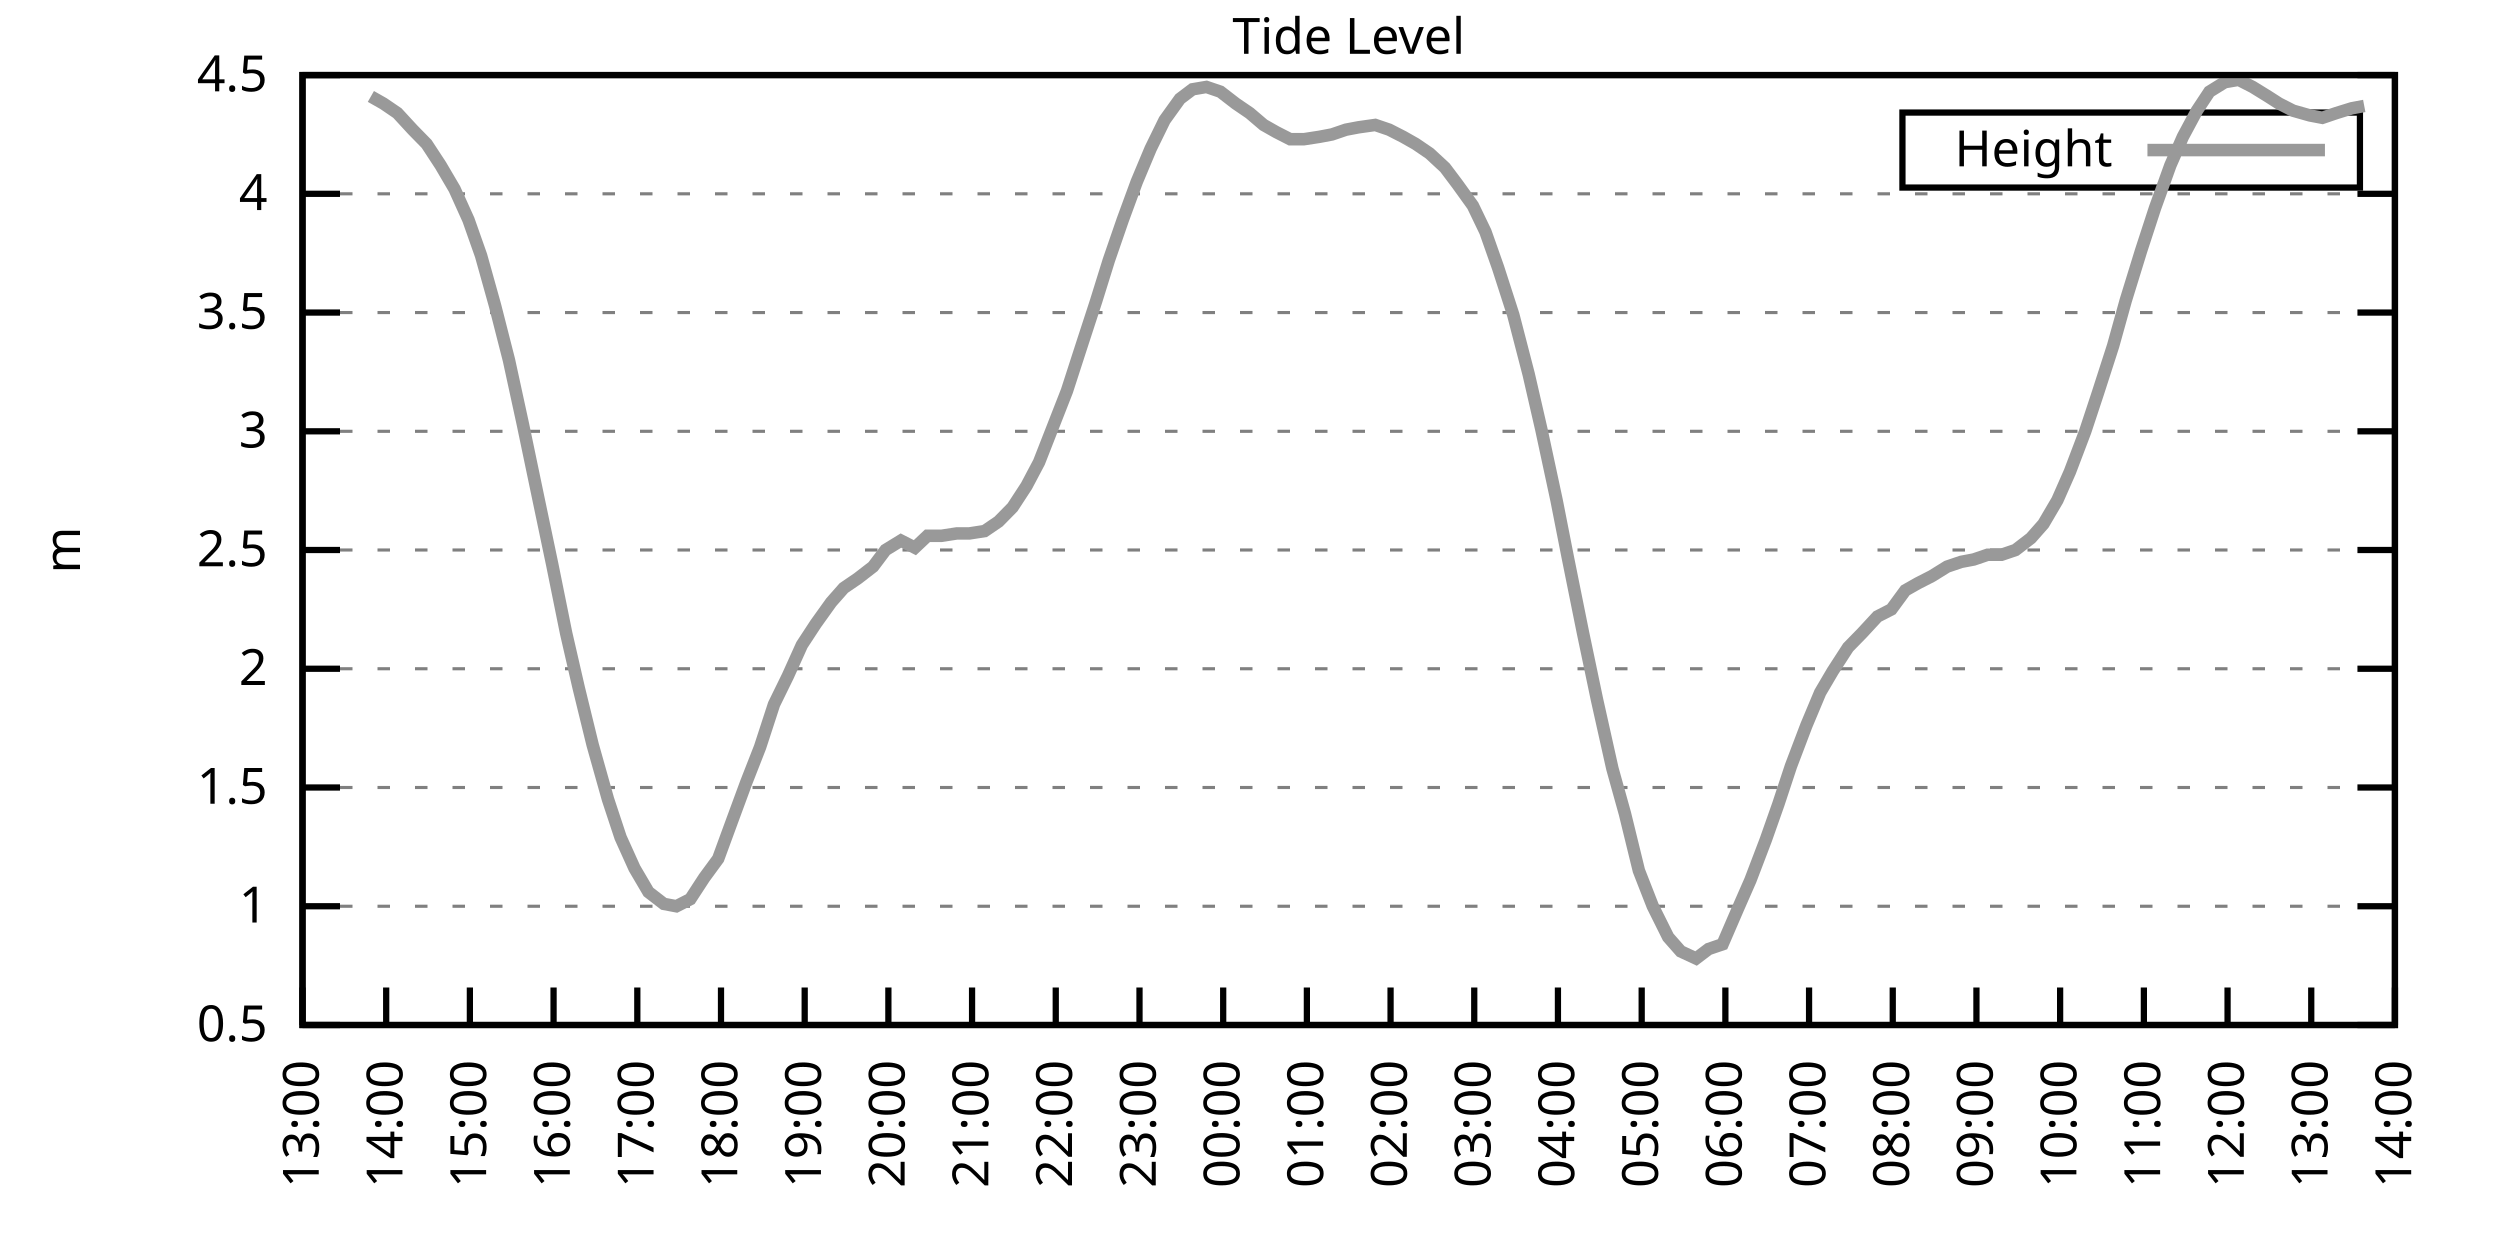
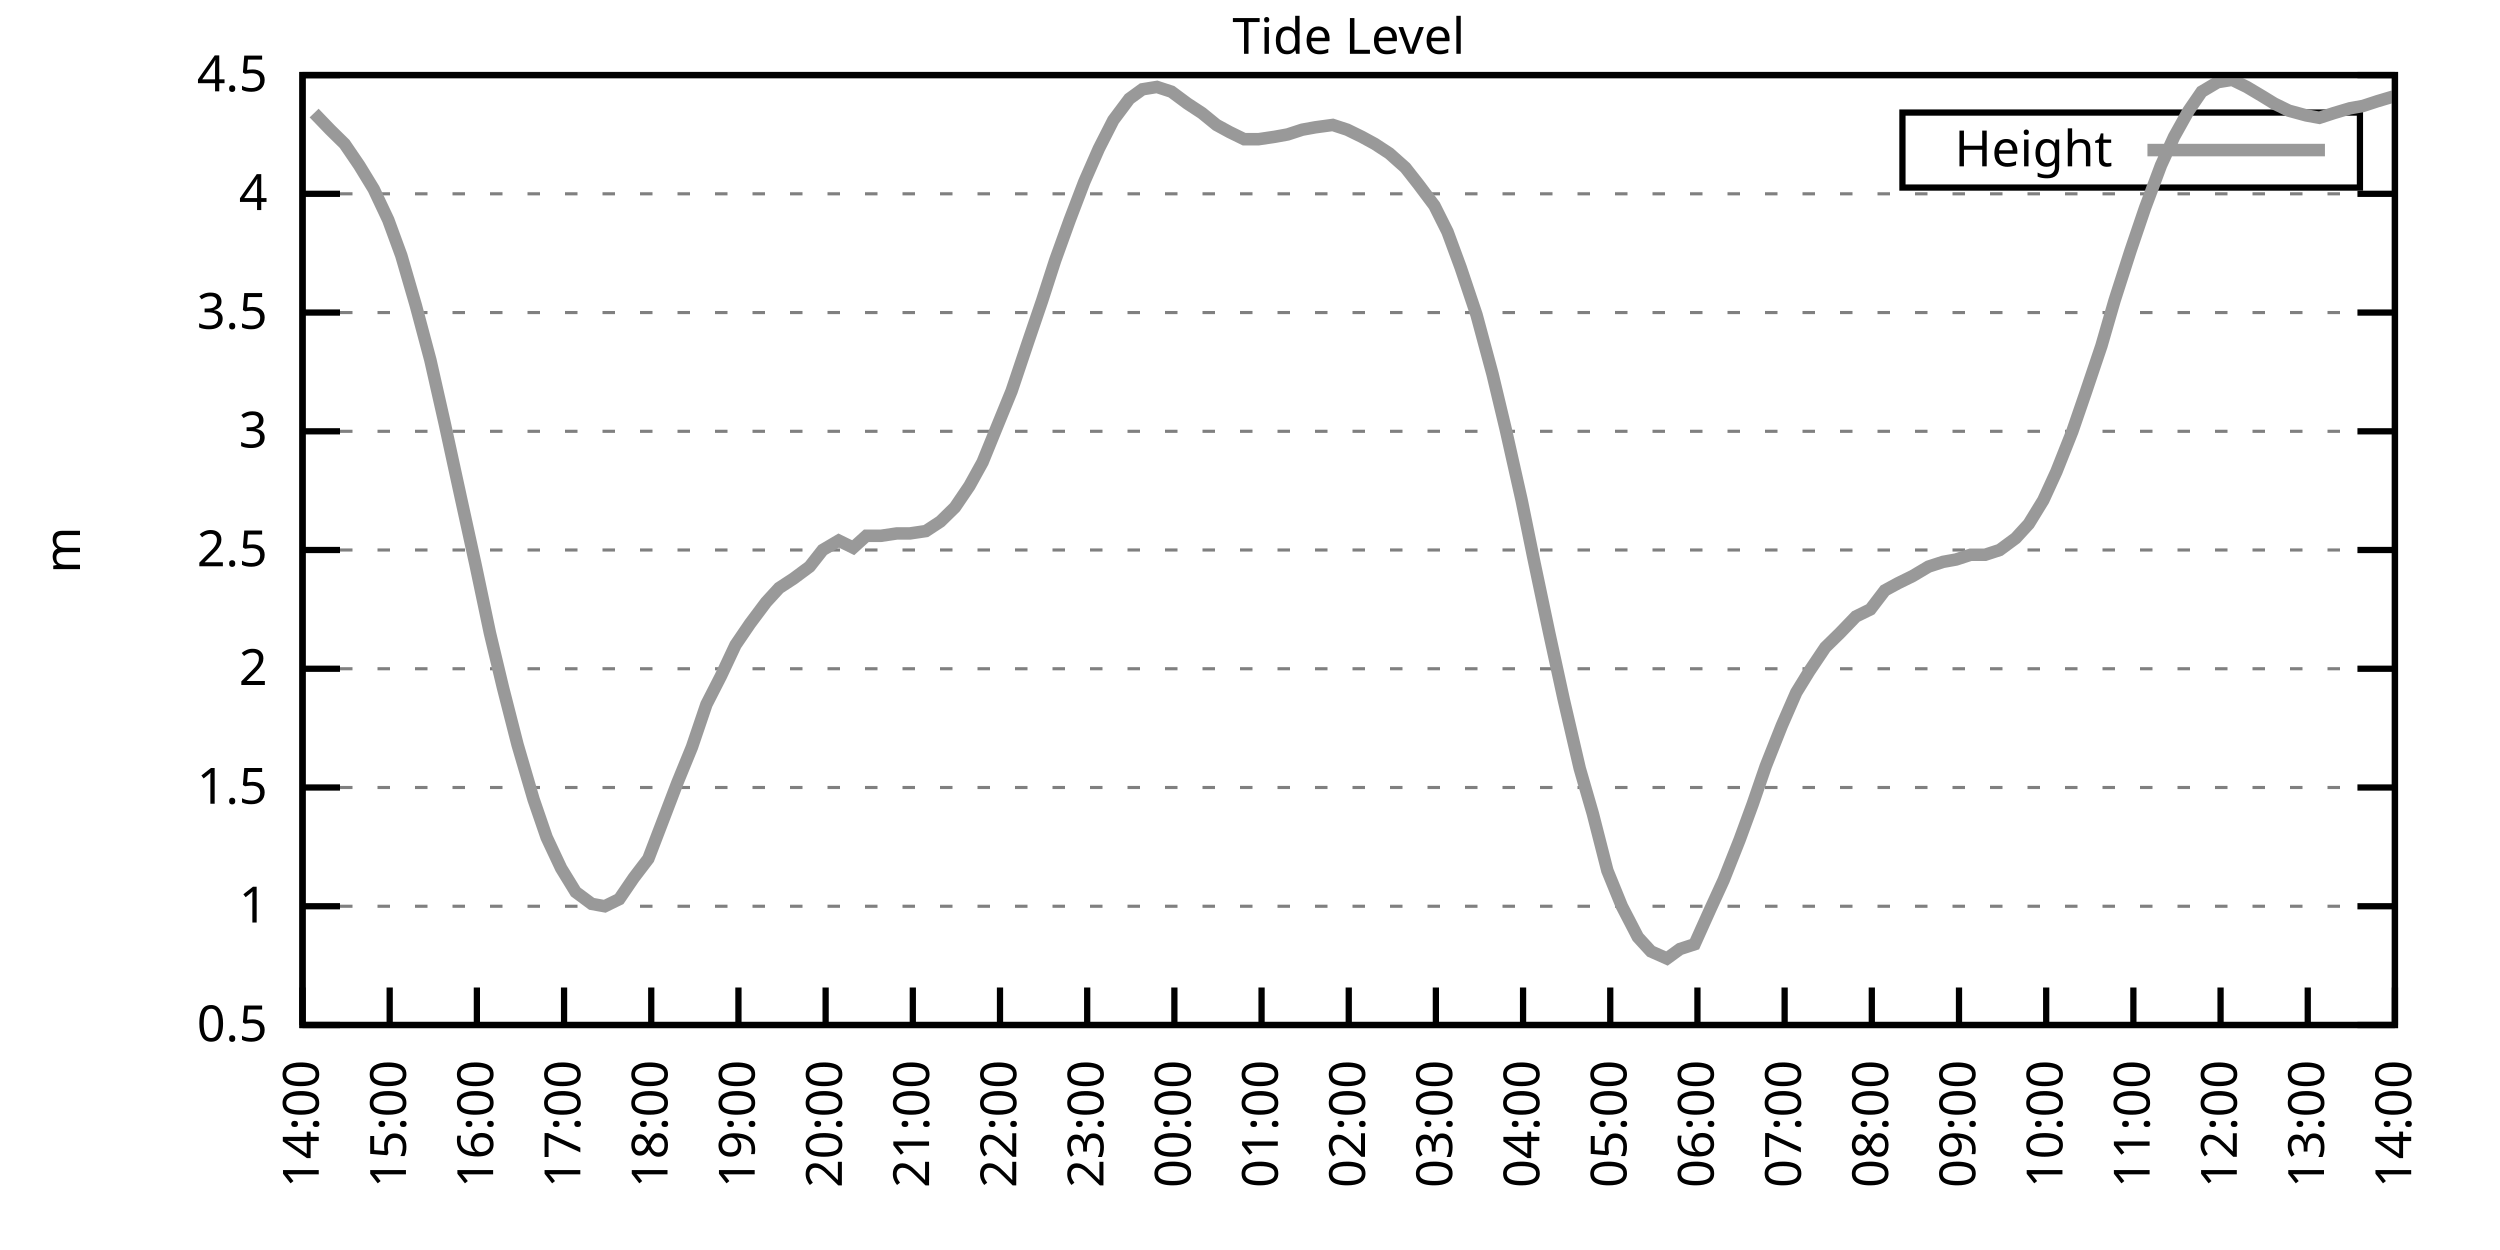
<svg xmlns="http://www.w3.org/2000/svg" xmlns:xlink="http://www.w3.org/1999/xlink" width="400" height="200" viewBox="0 0 400 200">
  <g id="gnuplot_canvas">
    <rect x="0" y="0" width="400" height="200" fill="none" />
    <defs>
      <circle id="gpDot" r="0.5" stroke-width="0.5" stroke="currentColor" />
      <path id="gpPt0" stroke-width="0.333" stroke="currentColor" d="M-1,0 h2 M0,-1 v2" />
      <path id="gpPt1" stroke-width="0.333" stroke="currentColor" d="M-1,-1 L1,1 M1,-1 L-1,1" />
      <path id="gpPt2" stroke-width="0.333" stroke="currentColor" d="M-1,0 L1,0 M0,-1 L0,1 M-1,-1 L1,1 M-1,1 L1,-1" />
      <rect id="gpPt3" stroke-width="0.333" stroke="currentColor" x="-1" y="-1" width="2" height="2" />
      <rect id="gpPt4" stroke-width="0.333" stroke="currentColor" fill="currentColor" x="-1" y="-1" width="2" height="2" />
      <circle id="gpPt5" stroke-width="0.333" stroke="currentColor" cx="0" cy="0" r="1" />
      <use xlink:href="#gpPt5" id="gpPt6" fill="currentColor" stroke="none" />
      <path id="gpPt7" stroke-width="0.333" stroke="currentColor" d="M0,-1.33 L-1.33,0.67 L1.33,0.67 z" />
      <use xlink:href="#gpPt7" id="gpPt8" fill="currentColor" stroke="none" />
      <use xlink:href="#gpPt7" id="gpPt9" stroke="currentColor" transform="rotate(180)" />
      <use xlink:href="#gpPt9" id="gpPt10" fill="currentColor" stroke="none" />
      <use xlink:href="#gpPt3" id="gpPt11" stroke="currentColor" transform="rotate(45)" />
      <use xlink:href="#gpPt11" id="gpPt12" fill="currentColor" stroke="none" />
      <path id="gpPt13" stroke-width="0.333" stroke="currentColor" d="M0,1.330 L1.265,0.411 L0.782,-1.067 L-0.782,-1.076 L-1.265,0.411 z" />
      <use xlink:href="#gpPt13" id="gpPt14" fill="currentColor" stroke="none" />
      <filter id="textbox" filterUnits="objectBoundingBox" x="0" y="0" height="1" width="1">
        <feFlood flood-color="white" flood-opacity="1" result="bgnd" />
        <feComposite in="SourceGraphic" in2="bgnd" operator="atop" />
      </filter>
      <filter id="greybox" filterUnits="objectBoundingBox" x="0" y="0" height="1" width="1">
        <feFlood flood-color="lightgrey" flood-opacity="1" result="grey" />
        <feComposite in="SourceGraphic" in2="grey" operator="atop" />
      </filter>
    </defs>
    <g fill="none" color="white" stroke="currentColor" stroke-width="1.00" stroke-linecap="butt" stroke-linejoin="miter">
</g>
    <g fill="none" color="black" stroke="currentColor" stroke-width="1.00" stroke-linecap="butt" stroke-linejoin="miter">
      <g stroke="none" shape-rendering="crispEdges">
        <polygon fill="rgb(255, 255, 255)" points="48.40,164.00 383.18,164.00 383.18,12.02 48.40,12.02 " />
      </g>
    </g>
    <g fill="none" color="black" stroke="currentColor" stroke-width="1.00" stroke-linecap="butt" stroke-linejoin="miter">
</g>
    <g fill="none" color="black" stroke="black" stroke-width="0.50" stroke-linecap="butt" stroke-linejoin="miter">
</g>
    <g fill="none" color="gray" stroke="currentColor" stroke-width="0.50" stroke-linecap="butt" stroke-linejoin="miter">
      <path stroke="gray" stroke-dasharray="2,4" class="gridline" d="M48.40,164.00 L383.19,164.00  " />
    </g>
    <g fill="none" color="gray" stroke="gray" stroke-width="1.00" stroke-linecap="butt" stroke-linejoin="miter">
</g>
    <g fill="none" color="black" stroke="currentColor" stroke-width="1.00" stroke-linecap="butt" stroke-linejoin="miter">
      <path stroke="black" d="M48.40,164.00 L54.40,164.00 M383.19,164.00 L377.19,164.00  " />
      <g transform="translate(42.80,166.60)" stroke="none" fill="black" font-family="Sans" font-size="8.00" text-anchor="end">
        <text>
          <tspan font-family="Sans"> 0.5</tspan>
        </text>
      </g>
    </g>
    <g fill="none" color="black" stroke="currentColor" stroke-width="1.00" stroke-linecap="butt" stroke-linejoin="miter">
</g>
    <g fill="none" color="black" stroke="black" stroke-width="0.50" stroke-linecap="butt" stroke-linejoin="miter">
</g>
    <g fill="none" color="gray" stroke="currentColor" stroke-width="0.50" stroke-linecap="butt" stroke-linejoin="miter">
      <path stroke="gray" stroke-dasharray="2,4" class="gridline" d="M48.40,145.00 L383.19,145.00  " />
    </g>
    <g fill="none" color="gray" stroke="gray" stroke-width="1.00" stroke-linecap="butt" stroke-linejoin="miter">
</g>
    <g fill="none" color="black" stroke="currentColor" stroke-width="1.00" stroke-linecap="butt" stroke-linejoin="miter">
      <path stroke="black" d="M48.40,145.00 L54.40,145.00 M383.19,145.00 L377.19,145.00  " />
      <g transform="translate(42.80,147.60)" stroke="none" fill="black" font-family="Sans" font-size="8.00" text-anchor="end">
        <text>
          <tspan font-family="Sans"> 1</tspan>
        </text>
      </g>
    </g>
    <g fill="none" color="black" stroke="currentColor" stroke-width="1.00" stroke-linecap="butt" stroke-linejoin="miter">
</g>
    <g fill="none" color="black" stroke="black" stroke-width="0.50" stroke-linecap="butt" stroke-linejoin="miter">
</g>
    <g fill="none" color="gray" stroke="currentColor" stroke-width="0.50" stroke-linecap="butt" stroke-linejoin="miter">
      <path stroke="gray" stroke-dasharray="2,4" class="gridline" d="M48.40,126.00 L383.19,126.00  " />
    </g>
    <g fill="none" color="gray" stroke="gray" stroke-width="1.00" stroke-linecap="butt" stroke-linejoin="miter">
</g>
    <g fill="none" color="black" stroke="currentColor" stroke-width="1.00" stroke-linecap="butt" stroke-linejoin="miter">
      <path stroke="black" d="M48.40,126.00 L54.40,126.00 M383.19,126.00 L377.19,126.00  " />
      <g transform="translate(42.80,128.60)" stroke="none" fill="black" font-family="Sans" font-size="8.00" text-anchor="end">
        <text>
          <tspan font-family="Sans"> 1.5</tspan>
        </text>
      </g>
    </g>
    <g fill="none" color="black" stroke="currentColor" stroke-width="1.00" stroke-linecap="butt" stroke-linejoin="miter">
</g>
    <g fill="none" color="black" stroke="black" stroke-width="0.50" stroke-linecap="butt" stroke-linejoin="miter">
</g>
    <g fill="none" color="gray" stroke="currentColor" stroke-width="0.50" stroke-linecap="butt" stroke-linejoin="miter">
      <path stroke="gray" stroke-dasharray="2,4" class="gridline" d="M48.40,107.00 L383.19,107.00  " />
    </g>
    <g fill="none" color="gray" stroke="gray" stroke-width="1.00" stroke-linecap="butt" stroke-linejoin="miter">
</g>
    <g fill="none" color="black" stroke="currentColor" stroke-width="1.00" stroke-linecap="butt" stroke-linejoin="miter">
      <path stroke="black" d="M48.40,107.00 L54.40,107.00 M383.19,107.00 L377.19,107.00  " />
      <g transform="translate(42.80,109.60)" stroke="none" fill="black" font-family="Sans" font-size="8.00" text-anchor="end">
        <text>
          <tspan font-family="Sans"> 2</tspan>
        </text>
      </g>
    </g>
    <g fill="none" color="black" stroke="currentColor" stroke-width="1.00" stroke-linecap="butt" stroke-linejoin="miter">
</g>
    <g fill="none" color="black" stroke="black" stroke-width="0.50" stroke-linecap="butt" stroke-linejoin="miter">
</g>
    <g fill="none" color="gray" stroke="currentColor" stroke-width="0.50" stroke-linecap="butt" stroke-linejoin="miter">
      <path stroke="gray" stroke-dasharray="2,4" class="gridline" d="M48.40,88.00 L383.19,88.00  " />
    </g>
    <g fill="none" color="gray" stroke="gray" stroke-width="1.00" stroke-linecap="butt" stroke-linejoin="miter">
</g>
    <g fill="none" color="black" stroke="currentColor" stroke-width="1.00" stroke-linecap="butt" stroke-linejoin="miter">
      <path stroke="black" d="M48.40,88.00 L54.40,88.00 M383.19,88.00 L377.19,88.00  " />
      <g transform="translate(42.80,90.60)" stroke="none" fill="black" font-family="Sans" font-size="8.00" text-anchor="end">
        <text>
          <tspan font-family="Sans"> 2.5</tspan>
        </text>
      </g>
    </g>
    <g fill="none" color="black" stroke="currentColor" stroke-width="1.00" stroke-linecap="butt" stroke-linejoin="miter">
</g>
    <g fill="none" color="black" stroke="black" stroke-width="0.50" stroke-linecap="butt" stroke-linejoin="miter">
</g>
    <g fill="none" color="gray" stroke="currentColor" stroke-width="0.50" stroke-linecap="butt" stroke-linejoin="miter">
      <path stroke="gray" stroke-dasharray="2,4" class="gridline" d="M48.40,69.01 L383.19,69.01  " />
    </g>
    <g fill="none" color="gray" stroke="gray" stroke-width="1.00" stroke-linecap="butt" stroke-linejoin="miter">
</g>
    <g fill="none" color="black" stroke="currentColor" stroke-width="1.00" stroke-linecap="butt" stroke-linejoin="miter">
      <path stroke="black" d="M48.40,69.01 L54.40,69.01 M383.19,69.01 L377.19,69.01  " />
      <g transform="translate(42.80,71.61)" stroke="none" fill="black" font-family="Sans" font-size="8.00" text-anchor="end">
        <text>
          <tspan font-family="Sans"> 3</tspan>
        </text>
      </g>
    </g>
    <g fill="none" color="black" stroke="currentColor" stroke-width="1.00" stroke-linecap="butt" stroke-linejoin="miter">
</g>
    <g fill="none" color="black" stroke="black" stroke-width="0.50" stroke-linecap="butt" stroke-linejoin="miter">
</g>
    <g fill="none" color="gray" stroke="currentColor" stroke-width="0.50" stroke-linecap="butt" stroke-linejoin="miter">
      <path stroke="gray" stroke-dasharray="2,4" class="gridline" d="M48.40,50.01 L383.19,50.01  " />
    </g>
    <g fill="none" color="gray" stroke="gray" stroke-width="1.00" stroke-linecap="butt" stroke-linejoin="miter">
</g>
    <g fill="none" color="black" stroke="currentColor" stroke-width="1.00" stroke-linecap="butt" stroke-linejoin="miter">
      <path stroke="black" d="M48.40,50.01 L54.40,50.01 M383.19,50.01 L377.19,50.01  " />
      <g transform="translate(42.80,52.61)" stroke="none" fill="black" font-family="Sans" font-size="8.00" text-anchor="end">
        <text>
          <tspan font-family="Sans"> 3.5</tspan>
        </text>
      </g>
    </g>
    <g fill="none" color="black" stroke="currentColor" stroke-width="1.00" stroke-linecap="butt" stroke-linejoin="miter">
</g>
    <g fill="none" color="black" stroke="black" stroke-width="0.50" stroke-linecap="butt" stroke-linejoin="miter">
</g>
    <g fill="none" color="gray" stroke="currentColor" stroke-width="0.50" stroke-linecap="butt" stroke-linejoin="miter">
      <path stroke="gray" stroke-dasharray="2,4" class="gridline" d="M48.40,31.01 L383.19,31.01  " />
    </g>
    <g fill="none" color="gray" stroke="gray" stroke-width="1.00" stroke-linecap="butt" stroke-linejoin="miter">
</g>
    <g fill="none" color="black" stroke="currentColor" stroke-width="1.00" stroke-linecap="butt" stroke-linejoin="miter">
      <path stroke="black" d="M48.40,31.01 L54.40,31.01 M383.19,31.01 L377.19,31.01  " />
      <g transform="translate(42.80,33.61)" stroke="none" fill="black" font-family="Sans" font-size="8.00" text-anchor="end">
        <text>
          <tspan font-family="Sans"> 4</tspan>
        </text>
      </g>
    </g>
    <g fill="none" color="black" stroke="currentColor" stroke-width="1.00" stroke-linecap="butt" stroke-linejoin="miter">
</g>
    <g fill="none" color="black" stroke="black" stroke-width="0.50" stroke-linecap="butt" stroke-linejoin="miter">
</g>
    <g fill="none" color="gray" stroke="currentColor" stroke-width="0.50" stroke-linecap="butt" stroke-linejoin="miter">
      <path stroke="gray" stroke-dasharray="2,4" class="gridline" d="M48.40,12.01 L383.19,12.01  " />
    </g>
    <g fill="none" color="gray" stroke="gray" stroke-width="1.00" stroke-linecap="butt" stroke-linejoin="miter">
</g>
    <g fill="none" color="black" stroke="currentColor" stroke-width="1.00" stroke-linecap="butt" stroke-linejoin="miter">
      <path stroke="black" d="M48.40,12.01 L54.40,12.01 M383.19,12.01 L377.19,12.01  " />
      <g transform="translate(42.80,14.61)" stroke="none" fill="black" font-family="Sans" font-size="8.00" text-anchor="end">
        <text>
          <tspan font-family="Sans"> 4.5</tspan>
        </text>
      </g>
    </g>
    <g fill="none" color="black" stroke="currentColor" stroke-width="1.00" stroke-linecap="butt" stroke-linejoin="miter">
      <path stroke="black" d="M48.40,164.00 L48.40,158.00  " />
      <g transform="translate(51.00,169.60) rotate(270.00)" stroke="none" fill="black" font-family="Sans" font-size="8.00" text-anchor="end">
        <text>
-           <tspan font-family="Sans">13:00</tspan>
-         </text>
-       </g>
-     </g>
-     <g fill="none" color="black" stroke="currentColor" stroke-width="1.00" stroke-linecap="butt" stroke-linejoin="miter">
-       <path stroke="black" d="M61.79,164.00 L61.79,158.00  " />
-       <g transform="translate(64.39,169.60) rotate(270.00)" stroke="none" fill="black" font-family="Sans" font-size="8.00" text-anchor="end">
-         <text>
          <tspan font-family="Sans">14:00</tspan>
        </text>
      </g>
    </g>
    <g fill="none" color="black" stroke="currentColor" stroke-width="1.00" stroke-linecap="butt" stroke-linejoin="miter">
-       <path stroke="black" d="M75.18,164.00 L75.18,158.00  " />
-       <g transform="translate(77.78,169.60) rotate(270.00)" stroke="none" fill="black" font-family="Sans" font-size="8.00" text-anchor="end">
+       <path stroke="black" d="M62.35,164.00 L62.35,158.00  " />
+       <g transform="translate(64.95,169.60) rotate(270.00)" stroke="none" fill="black" font-family="Sans" font-size="8.00" text-anchor="end">
        <text>
          <tspan font-family="Sans">15:00</tspan>
        </text>
      </g>
    </g>
    <g fill="none" color="black" stroke="currentColor" stroke-width="1.00" stroke-linecap="butt" stroke-linejoin="miter">
-       <path stroke="black" d="M88.57,164.00 L88.57,158.00  " />
-       <g transform="translate(91.17,169.60) rotate(270.00)" stroke="none" fill="black" font-family="Sans" font-size="8.00" text-anchor="end">
+       <path stroke="black" d="M76.30,164.00 L76.30,158.00  " />
+       <g transform="translate(78.90,169.60) rotate(270.00)" stroke="none" fill="black" font-family="Sans" font-size="8.00" text-anchor="end">
        <text>
          <tspan font-family="Sans">16:00</tspan>
        </text>
      </g>
    </g>
    <g fill="none" color="black" stroke="currentColor" stroke-width="1.00" stroke-linecap="butt" stroke-linejoin="miter">
-       <path stroke="black" d="M101.97,164.00 L101.97,158.00  " />
-       <g transform="translate(104.57,169.60) rotate(270.00)" stroke="none" fill="black" font-family="Sans" font-size="8.00" text-anchor="end">
+       <path stroke="black" d="M90.25,164.00 L90.25,158.00  " />
+       <g transform="translate(92.85,169.60) rotate(270.00)" stroke="none" fill="black" font-family="Sans" font-size="8.00" text-anchor="end">
        <text>
          <tspan font-family="Sans">17:00</tspan>
        </text>
      </g>
    </g>
    <g fill="none" color="black" stroke="currentColor" stroke-width="1.00" stroke-linecap="butt" stroke-linejoin="miter">
-       <path stroke="black" d="M115.36,164.00 L115.36,158.00  " />
-       <g transform="translate(117.96,169.60) rotate(270.00)" stroke="none" fill="black" font-family="Sans" font-size="8.00" text-anchor="end">
+       <path stroke="black" d="M104.20,164.00 L104.20,158.00  " />
+       <g transform="translate(106.80,169.60) rotate(270.00)" stroke="none" fill="black" font-family="Sans" font-size="8.00" text-anchor="end">
        <text>
          <tspan font-family="Sans">18:00</tspan>
        </text>
      </g>
    </g>
    <g fill="none" color="black" stroke="currentColor" stroke-width="1.00" stroke-linecap="butt" stroke-linejoin="miter">
-       <path stroke="black" d="M128.75,164.00 L128.75,158.00  " />
-       <g transform="translate(131.35,169.60) rotate(270.00)" stroke="none" fill="black" font-family="Sans" font-size="8.00" text-anchor="end">
+       <path stroke="black" d="M118.15,164.00 L118.15,158.00  " />
+       <g transform="translate(120.75,169.60) rotate(270.00)" stroke="none" fill="black" font-family="Sans" font-size="8.00" text-anchor="end">
        <text>
          <tspan font-family="Sans">19:00</tspan>
        </text>
      </g>
    </g>
    <g fill="none" color="black" stroke="currentColor" stroke-width="1.00" stroke-linecap="butt" stroke-linejoin="miter">
-       <path stroke="black" d="M142.14,164.00 L142.14,158.00  " />
-       <g transform="translate(144.74,169.60) rotate(270.00)" stroke="none" fill="black" font-family="Sans" font-size="8.00" text-anchor="end">
+       <path stroke="black" d="M132.10,164.00 L132.10,158.00  " />
+       <g transform="translate(134.70,169.60) rotate(270.00)" stroke="none" fill="black" font-family="Sans" font-size="8.00" text-anchor="end">
        <text>
          <tspan font-family="Sans">20:00</tspan>
        </text>
      </g>
    </g>
    <g fill="none" color="black" stroke="currentColor" stroke-width="1.00" stroke-linecap="butt" stroke-linejoin="miter">
-       <path stroke="black" d="M155.53,164.00 L155.53,158.00  " />
-       <g transform="translate(158.13,169.60) rotate(270.00)" stroke="none" fill="black" font-family="Sans" font-size="8.00" text-anchor="end">
+       <path stroke="black" d="M146.05,164.00 L146.05,158.00  " />
+       <g transform="translate(148.65,169.60) rotate(270.00)" stroke="none" fill="black" font-family="Sans" font-size="8.00" text-anchor="end">
        <text>
          <tspan font-family="Sans">21:00</tspan>
        </text>
      </g>
    </g>
    <g fill="none" color="black" stroke="currentColor" stroke-width="1.00" stroke-linecap="butt" stroke-linejoin="miter">
-       <path stroke="black" d="M168.92,164.00 L168.92,158.00  " />
-       <g transform="translate(171.52,169.60) rotate(270.00)" stroke="none" fill="black" font-family="Sans" font-size="8.00" text-anchor="end">
+       <path stroke="black" d="M160.00,164.00 L160.00,158.00  " />
+       <g transform="translate(162.60,169.60) rotate(270.00)" stroke="none" fill="black" font-family="Sans" font-size="8.00" text-anchor="end">
        <text>
          <tspan font-family="Sans">22:00</tspan>
        </text>
      </g>
    </g>
    <g fill="none" color="black" stroke="currentColor" stroke-width="1.00" stroke-linecap="butt" stroke-linejoin="miter">
-       <path stroke="black" d="M182.32,164.00 L182.32,158.00  " />
-       <g transform="translate(184.92,169.60) rotate(270.00)" stroke="none" fill="black" font-family="Sans" font-size="8.00" text-anchor="end">
+       <path stroke="black" d="M173.95,164.00 L173.95,158.00  " />
+       <g transform="translate(176.55,169.60) rotate(270.00)" stroke="none" fill="black" font-family="Sans" font-size="8.00" text-anchor="end">
        <text>
          <tspan font-family="Sans">23:00</tspan>
        </text>
      </g>
    </g>
    <g fill="none" color="black" stroke="currentColor" stroke-width="1.00" stroke-linecap="butt" stroke-linejoin="miter">
-       <path stroke="black" d="M195.71,164.00 L195.71,158.00  " />
-       <g transform="translate(198.31,169.60) rotate(270.00)" stroke="none" fill="black" font-family="Sans" font-size="8.00" text-anchor="end">
+       <path stroke="black" d="M187.90,164.00 L187.90,158.00  " />
+       <g transform="translate(190.50,169.60) rotate(270.00)" stroke="none" fill="black" font-family="Sans" font-size="8.00" text-anchor="end">
        <text>
          <tspan font-family="Sans">00:00</tspan>
        </text>
      </g>
    </g>
    <g fill="none" color="black" stroke="currentColor" stroke-width="1.00" stroke-linecap="butt" stroke-linejoin="miter">
-       <path stroke="black" d="M209.10,164.00 L209.10,158.00  " />
-       <g transform="translate(211.70,169.60) rotate(270.00)" stroke="none" fill="black" font-family="Sans" font-size="8.00" text-anchor="end">
+       <path stroke="black" d="M201.85,164.00 L201.85,158.00  " />
+       <g transform="translate(204.45,169.60) rotate(270.00)" stroke="none" fill="black" font-family="Sans" font-size="8.00" text-anchor="end">
        <text>
          <tspan font-family="Sans">01:00</tspan>
        </text>
      </g>
    </g>
    <g fill="none" color="black" stroke="currentColor" stroke-width="1.00" stroke-linecap="butt" stroke-linejoin="miter">
-       <path stroke="black" d="M222.49,164.00 L222.49,158.00  " />
-       <g transform="translate(225.09,169.60) rotate(270.00)" stroke="none" fill="black" font-family="Sans" font-size="8.00" text-anchor="end">
+       <path stroke="black" d="M215.80,164.00 L215.80,158.00  " />
+       <g transform="translate(218.40,169.60) rotate(270.00)" stroke="none" fill="black" font-family="Sans" font-size="8.00" text-anchor="end">
        <text>
          <tspan font-family="Sans">02:00</tspan>
        </text>
      </g>
    </g>
    <g fill="none" color="black" stroke="currentColor" stroke-width="1.00" stroke-linecap="butt" stroke-linejoin="miter">
-       <path stroke="black" d="M235.88,164.00 L235.88,158.00  " />
-       <g transform="translate(238.48,169.60) rotate(270.00)" stroke="none" fill="black" font-family="Sans" font-size="8.00" text-anchor="end">
+       <path stroke="black" d="M229.74,164.00 L229.74,158.00  " />
+       <g transform="translate(232.34,169.60) rotate(270.00)" stroke="none" fill="black" font-family="Sans" font-size="8.00" text-anchor="end">
        <text>
          <tspan font-family="Sans">03:00</tspan>
        </text>
      </g>
    </g>
    <g fill="none" color="black" stroke="currentColor" stroke-width="1.00" stroke-linecap="butt" stroke-linejoin="miter">
-       <path stroke="black" d="M249.27,164.00 L249.27,158.00  " />
-       <g transform="translate(251.87,169.60) rotate(270.00)" stroke="none" fill="black" font-family="Sans" font-size="8.00" text-anchor="end">
+       <path stroke="black" d="M243.69,164.00 L243.69,158.00  " />
+       <g transform="translate(246.29,169.60) rotate(270.00)" stroke="none" fill="black" font-family="Sans" font-size="8.00" text-anchor="end">
        <text>
          <tspan font-family="Sans">04:00</tspan>
        </text>
      </g>
    </g>
    <g fill="none" color="black" stroke="currentColor" stroke-width="1.00" stroke-linecap="butt" stroke-linejoin="miter">
-       <path stroke="black" d="M262.67,164.00 L262.67,158.00  " />
-       <g transform="translate(265.27,169.60) rotate(270.00)" stroke="none" fill="black" font-family="Sans" font-size="8.00" text-anchor="end">
+       <path stroke="black" d="M257.64,164.00 L257.64,158.00  " />
+       <g transform="translate(260.24,169.60) rotate(270.00)" stroke="none" fill="black" font-family="Sans" font-size="8.00" text-anchor="end">
        <text>
          <tspan font-family="Sans">05:00</tspan>
        </text>
      </g>
    </g>
    <g fill="none" color="black" stroke="currentColor" stroke-width="1.00" stroke-linecap="butt" stroke-linejoin="miter">
-       <path stroke="black" d="M276.06,164.00 L276.06,158.00  " />
-       <g transform="translate(278.66,169.60) rotate(270.00)" stroke="none" fill="black" font-family="Sans" font-size="8.00" text-anchor="end">
+       <path stroke="black" d="M271.59,164.00 L271.59,158.00  " />
+       <g transform="translate(274.19,169.60) rotate(270.00)" stroke="none" fill="black" font-family="Sans" font-size="8.00" text-anchor="end">
        <text>
          <tspan font-family="Sans">06:00</tspan>
        </text>
      </g>
    </g>
    <g fill="none" color="black" stroke="currentColor" stroke-width="1.00" stroke-linecap="butt" stroke-linejoin="miter">
-       <path stroke="black" d="M289.45,164.00 L289.45,158.00  " />
-       <g transform="translate(292.05,169.60) rotate(270.00)" stroke="none" fill="black" font-family="Sans" font-size="8.00" text-anchor="end">
+       <path stroke="black" d="M285.54,164.00 L285.54,158.00  " />
+       <g transform="translate(288.14,169.60) rotate(270.00)" stroke="none" fill="black" font-family="Sans" font-size="8.00" text-anchor="end">
        <text>
          <tspan font-family="Sans">07:00</tspan>
        </text>
      </g>
    </g>
    <g fill="none" color="black" stroke="currentColor" stroke-width="1.00" stroke-linecap="butt" stroke-linejoin="miter">
-       <path stroke="black" d="M302.84,164.00 L302.84,158.00  " />
-       <g transform="translate(305.44,169.60) rotate(270.00)" stroke="none" fill="black" font-family="Sans" font-size="8.00" text-anchor="end">
+       <path stroke="black" d="M299.49,164.00 L299.49,158.00  " />
+       <g transform="translate(302.09,169.60) rotate(270.00)" stroke="none" fill="black" font-family="Sans" font-size="8.00" text-anchor="end">
        <text>
          <tspan font-family="Sans">08:00</tspan>
        </text>
      </g>
    </g>
    <g fill="none" color="black" stroke="currentColor" stroke-width="1.00" stroke-linecap="butt" stroke-linejoin="miter">
-       <path stroke="black" d="M316.23,164.00 L316.23,158.00  " />
-       <g transform="translate(318.83,169.60) rotate(270.00)" stroke="none" fill="black" font-family="Sans" font-size="8.00" text-anchor="end">
+       <path stroke="black" d="M313.44,164.00 L313.44,158.00  " />
+       <g transform="translate(316.04,169.60) rotate(270.00)" stroke="none" fill="black" font-family="Sans" font-size="8.00" text-anchor="end">
        <text>
          <tspan font-family="Sans">09:00</tspan>
        </text>
      </g>
    </g>
    <g fill="none" color="black" stroke="currentColor" stroke-width="1.00" stroke-linecap="butt" stroke-linejoin="miter">
-       <path stroke="black" d="M329.62,164.00 L329.62,158.00  " />
-       <g transform="translate(332.22,169.60) rotate(270.00)" stroke="none" fill="black" font-family="Sans" font-size="8.00" text-anchor="end">
+       <path stroke="black" d="M327.39,164.00 L327.39,158.00  " />
+       <g transform="translate(329.99,169.60) rotate(270.00)" stroke="none" fill="black" font-family="Sans" font-size="8.00" text-anchor="end">
        <text>
          <tspan font-family="Sans">10:00</tspan>
        </text>
      </g>
    </g>
    <g fill="none" color="black" stroke="currentColor" stroke-width="1.00" stroke-linecap="butt" stroke-linejoin="miter">
-       <path stroke="black" d="M343.02,164.00 L343.02,158.00  " />
-       <g transform="translate(345.62,169.60) rotate(270.00)" stroke="none" fill="black" font-family="Sans" font-size="8.00" text-anchor="end">
+       <path stroke="black" d="M341.34,164.00 L341.34,158.00  " />
+       <g transform="translate(343.94,169.60) rotate(270.00)" stroke="none" fill="black" font-family="Sans" font-size="8.00" text-anchor="end">
        <text>
          <tspan font-family="Sans">11:00</tspan>
        </text>
      </g>
    </g>
    <g fill="none" color="black" stroke="currentColor" stroke-width="1.00" stroke-linecap="butt" stroke-linejoin="miter">
-       <path stroke="black" d="M356.41,164.00 L356.41,158.00  " />
-       <g transform="translate(359.01,169.60) rotate(270.00)" stroke="none" fill="black" font-family="Sans" font-size="8.00" text-anchor="end">
+       <path stroke="black" d="M355.29,164.00 L355.29,158.00  " />
+       <g transform="translate(357.89,169.60) rotate(270.00)" stroke="none" fill="black" font-family="Sans" font-size="8.00" text-anchor="end">
        <text>
          <tspan font-family="Sans">12:00</tspan>
        </text>
      </g>
    </g>
    <g fill="none" color="black" stroke="currentColor" stroke-width="1.00" stroke-linecap="butt" stroke-linejoin="miter">
-       <path stroke="black" d="M369.80,164.00 L369.80,158.00  " />
-       <g transform="translate(372.40,169.60) rotate(270.00)" stroke="none" fill="black" font-family="Sans" font-size="8.00" text-anchor="end">
+       <path stroke="black" d="M369.24,164.00 L369.24,158.00  " />
+       <g transform="translate(371.84,169.60) rotate(270.00)" stroke="none" fill="black" font-family="Sans" font-size="8.00" text-anchor="end">
        <text>
          <tspan font-family="Sans">13:00</tspan>
        </text>
      </g>
    </g>
    <g fill="none" color="black" stroke="currentColor" stroke-width="1.00" stroke-linecap="butt" stroke-linejoin="miter">
      <path stroke="black" d="M383.19,164.00 L383.19,158.00  " />
      <g transform="translate(385.79,169.60) rotate(270.00)" stroke="none" fill="black" font-family="Sans" font-size="8.00" text-anchor="end">
        <text>
          <tspan font-family="Sans">14:00</tspan>
        </text>
      </g>
    </g>
    <g fill="none" color="black" stroke="currentColor" stroke-width="1.00" stroke-linecap="butt" stroke-linejoin="miter">
</g>
    <g fill="none" color="black" stroke="currentColor" stroke-width="1.00" stroke-linecap="butt" stroke-linejoin="miter">
      <path stroke="black" d="M48.40,12.01 L48.40,164.00 L383.19,164.00 L383.19,12.01 L48.40,12.01 Z  " />
    </g>
    <g fill="none" color="black" stroke="currentColor" stroke-width="1.00" stroke-linecap="butt" stroke-linejoin="miter">
</g>
    <g fill="none" color="black" stroke="currentColor" stroke-width="1.00" stroke-linecap="butt" stroke-linejoin="miter">
      <path stroke="black" d="M304.39,30.01 L304.39,18.01 L377.59,18.01 L377.59,30.01 L304.39,30.01 Z  " />
    </g>
    <g id="Tide_level_plot_1">
      <g fill="none" color="white" stroke="black" stroke-width="2.00" stroke-linecap="butt" stroke-linejoin="miter">
</g>
      <g fill="none" color="black" stroke="currentColor" stroke-width="2.00" stroke-linecap="butt" stroke-linejoin="miter">
        <g transform="translate(337.99,26.61)" stroke="none" fill="black" font-family="Sans" font-size="8.00" text-anchor="end">
          <text>
            <tspan font-family="Sans">Height</tspan>
          </text>
        </g>
      </g>
      <g fill="none" color="black" stroke="currentColor" stroke-width="2.00" stroke-linecap="butt" stroke-linejoin="miter">
-         <path stroke="rgb(153, 153, 153)" d="M343.59,24.01 L371.99,24.01 M59.34,15.43 L61.35,16.57 L63.58,18.09 L66.03,20.75 L68.26,23.03 L70.50,26.45   L72.73,30.25 L74.96,35.19 L76.97,40.89 L79.20,48.87 L81.43,57.61 L83.66,67.87 L86.12,79.65 L88.35,90.28   L90.58,101.30 L92.59,110.04 L94.82,119.16 L97.28,127.90 L99.29,133.98 L101.52,138.92 L103.75,142.72 L106.21,144.62   L108.22,145.00 L110.45,143.86 L112.68,140.44 L114.91,137.40 L117.14,131.32 L119.38,125.24 L121.61,119.54 L123.84,112.70   L126.07,108.14 L128.30,103.20 L130.54,99.78 L132.99,96.36 L135.00,94.08 L137.23,92.56 L139.69,90.66 L141.69,88.00   L144.15,86.49 L146.38,87.63 L148.39,85.73 L150.62,85.73 L153.08,85.35 L155.09,85.35 L157.54,84.97 L159.77,83.45   L162.01,81.17 L164.24,77.75 L166.25,73.95 L168.48,68.25 L170.71,62.55 L173.17,54.95 L175.40,48.11 L177.41,41.65   L179.64,35.19 L181.87,29.11 L184.10,23.79 L186.33,19.23 L188.79,15.81 L190.80,14.29 L193.03,13.91 L195.26,14.67   L197.72,16.57 L199.95,18.09 L202.18,19.99 L204.19,21.13 L206.42,22.27 L208.65,22.27 L211.11,21.89 L213.12,21.51   L215.35,20.75 L217.36,20.37 L220.04,19.99 L222.27,20.75 L224.50,21.89 L226.51,23.03 L228.74,24.55 L231.20,26.83   L233.20,29.49 L235.66,32.91 L237.67,37.09 L239.68,42.79 L242.13,50.39 L244.59,59.89 L246.60,68.63 L249.05,80.03   L250.84,89.14 L253.29,101.30 L255.52,111.94 L257.98,122.96 L259.99,130.18 L262.22,139.30 L264.45,145.00 L266.91,149.94   L268.92,152.22 L271.37,153.36 L273.38,151.84 L275.61,151.08 L278.07,145.38 L280.07,140.82 L282.53,134.36 L284.54,128.66   L286.55,122.58 L289.00,116.12 L291.23,110.80 L293.24,107.38 L295.70,103.58 L297.93,101.30 L300.39,98.64 L302.62,97.50   L304.85,94.46 L306.86,93.32 L309.09,92.18 L311.54,90.66 L313.78,89.90 L315.79,89.52 L318.02,88.76 L320.25,88.76   L322.48,88.00 L324.94,86.11 L326.95,83.83 L329.18,80.03 L331.19,75.47 L333.64,69.01 L335.65,62.93 L338.10,55.33   L340.11,48.11 L342.57,40.13 L344.80,33.29 L347.26,26.45 L349.26,21.89 L351.50,17.71 L353.51,14.67 L355.96,13.15   L358.19,12.77 L360.42,13.91 L362.88,15.43 L364.66,16.57 L366.90,17.71 L369.58,18.47 L371.58,18.85 L373.82,18.09   L376.27,17.33 L378.28,16.95  " />
+         <path stroke="rgb(153, 153, 153)" d="M343.59,24.01 L371.99,24.01 M50.26,18.09 L52.82,20.75 L55.14,23.03 L57.47,26.45 L59.79,30.25 L62.12,35.19   L64.21,40.89 L66.53,48.87 L68.86,57.61 L71.18,67.87 L73.74,79.65 L76.07,90.28 L78.39,101.30 L80.48,110.04   L82.81,119.16 L85.37,127.90 L87.46,133.98 L89.78,138.92 L92.11,142.72 L94.67,144.62 L96.76,145.00 L99.08,143.86   L101.41,140.44 L103.73,137.40 L106.06,131.32 L108.38,125.24 L110.71,119.54 L113.03,112.70 L115.36,108.14 L117.68,103.20   L120.01,99.78 L122.57,96.36 L124.66,94.08 L126.98,92.56 L129.54,90.66 L131.63,88.00 L134.19,86.49 L136.51,87.63   L138.61,85.73 L140.93,85.73 L143.49,85.35 L145.58,85.35 L148.14,84.97 L150.46,83.45 L152.79,81.17 L155.11,77.75   L157.21,73.95 L159.53,68.25 L161.86,62.55 L164.41,54.95 L166.74,48.11 L168.83,41.65 L171.16,35.19 L173.48,29.11   L175.81,23.79 L178.13,19.23 L180.69,15.81 L182.78,14.29 L185.11,13.91 L187.43,14.67 L189.99,16.57 L192.31,18.09   L194.64,19.99 L196.73,21.13 L199.06,22.27 L201.38,22.27 L203.94,21.89 L206.03,21.51 L208.36,20.75 L210.45,20.37   L213.24,19.99 L215.56,20.75 L217.89,21.89 L219.98,23.03 L222.30,24.55 L224.86,26.83 L226.95,29.49 L229.51,32.91   L231.60,37.09 L233.70,42.79 L236.25,50.39 L238.81,59.89 L240.90,68.63 L243.46,80.03 L245.32,89.14 L247.88,101.30   L250.20,111.94 L252.76,122.96 L254.85,130.18 L257.18,139.30 L259.50,145.00 L262.06,149.94 L264.15,152.22 L266.71,153.36   L268.80,151.84 L271.13,151.08 L273.69,145.38 L275.78,140.82 L278.34,134.36 L280.43,128.66 L282.52,122.58 L285.08,116.12   L287.40,110.80 L289.50,107.38 L292.05,103.58 L294.38,101.30 L296.94,98.64 L299.26,97.50 L301.58,94.46 L303.68,93.32   L306.00,92.18 L308.56,90.66 L310.88,89.90 L312.98,89.52 L315.30,88.76 L317.63,88.76 L319.95,88.00 L322.51,86.11   L324.60,83.83 L326.93,80.03 L329.02,75.47 L331.58,69.01 L333.67,62.93 L336.23,55.33 L338.32,48.11 L340.88,40.13   L343.20,33.29 L345.76,26.45 L347.85,21.89 L350.18,17.71 L352.27,14.67 L354.83,13.15 L357.15,12.77 L359.48,13.91   L362.03,15.43 L363.89,16.57 L366.22,17.71 L369.01,18.47 L371.10,18.85 L373.43,18.09 L375.98,17.33 L378.08,16.95   L380.40,16.19 L382.96,15.43  " />
      </g>
    </g>
    <g fill="none" color="black" stroke="currentColor" stroke-width="2.00" stroke-linecap="butt" stroke-linejoin="miter">
</g>
    <g fill="none" color="black" stroke="black" stroke-width="1.00" stroke-linecap="butt" stroke-linejoin="miter">
</g>
    <g fill="none" color="black" stroke="currentColor" stroke-width="1.00" stroke-linecap="butt" stroke-linejoin="miter">
      <path stroke="black" d="M48.40,12.01 L48.40,164.00 L383.19,164.00 L383.19,12.01 L48.40,12.01 Z  " />
      <g transform="translate(12.80,88.01) rotate(270.00)" stroke="none" fill="black" font-family="Sans" font-size="8.00" text-anchor="middle">
        <text>
          <tspan font-family="Sans">m</tspan>
        </text>
      </g>
    </g>
    <g fill="none" color="black" stroke="currentColor" stroke-width="1.00" stroke-linecap="butt" stroke-linejoin="miter">
</g>
    <g fill="none" color="black" stroke="currentColor" stroke-width="1.00" stroke-linecap="butt" stroke-linejoin="miter">
      <g transform="translate(215.79,8.61)" stroke="none" fill="black" font-family="Sans" font-size="8.00" text-anchor="middle">
        <text>
          <tspan font-family="Sans">Tide Level</tspan>
        </text>
      </g>
    </g>
    <g fill="none" color="black" stroke="currentColor" stroke-width="1.00" stroke-linecap="butt" stroke-linejoin="miter">
</g>
  </g>
</svg>
